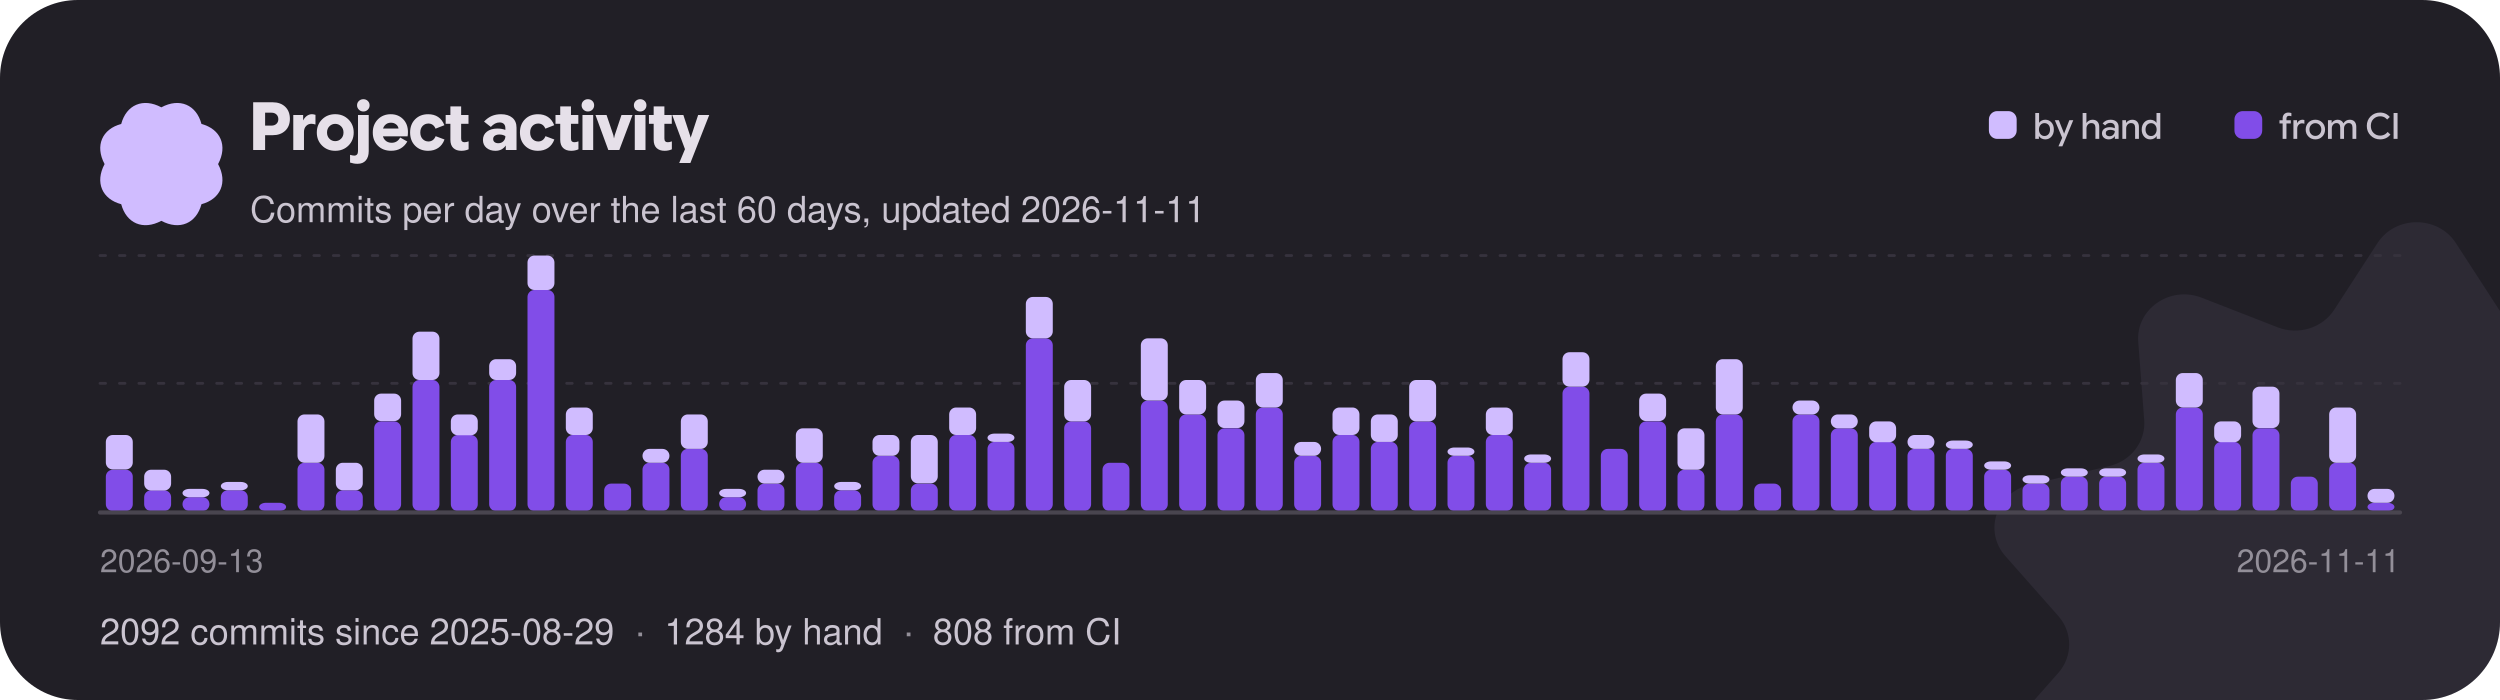
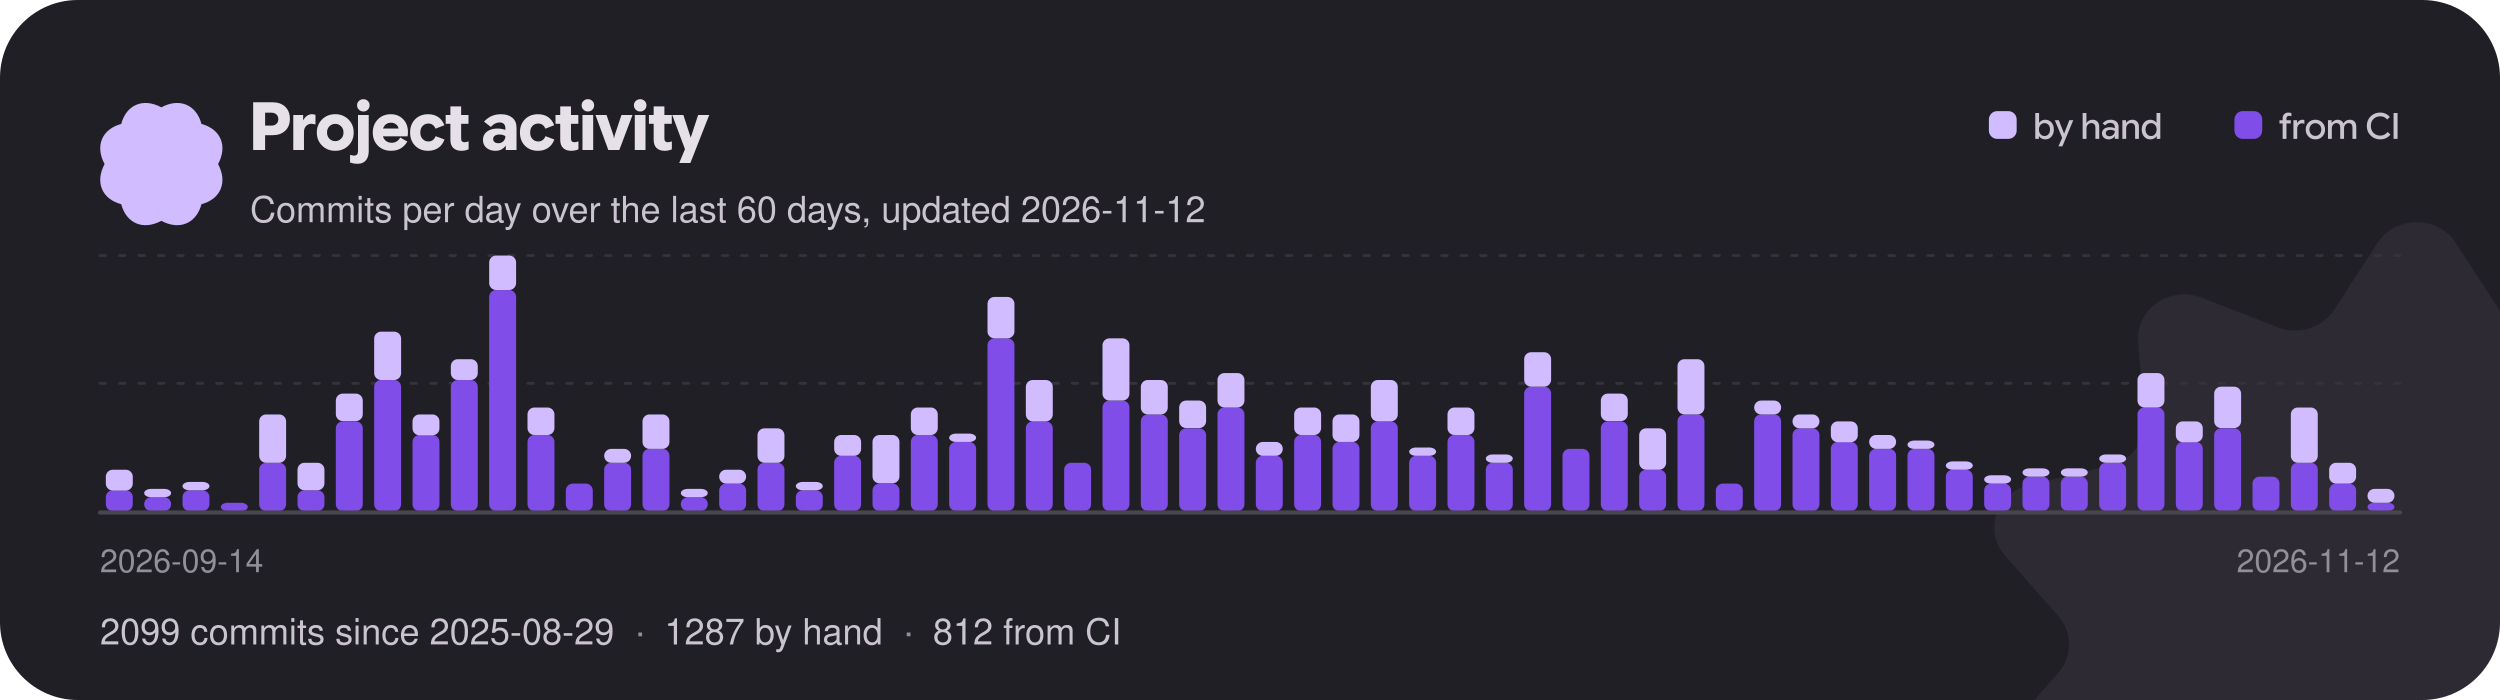
<svg xmlns="http://www.w3.org/2000/svg" width="900" height="252" viewBox="0 0 900 252" role="img" aria-label="Project activity: commits per day over the last 60 days">
  <style>text{font-family:"Google Sans Flex","Google Sans",-apple-system,"Segoe UI",Helvetica,Arial,sans-serif;font-weight:500}</style>
  <defs>
    <clipPath id="card">
      <rect width="900" height="252" rx="28" />
    </clipPath>
  </defs>
  <g clip-path="url(#card)">
    <rect width="900" height="252" fill="#211f26" />
    <g transform="translate(870 232) scale(0.95)">
      <g>
        <animateTransform attributeName="transform" type="rotate" from="0" to="360" dur="60s" repeatCount="indefinite" />
        <path transform="translate(-160 -160)" d="M145.149 7.904C151.979 -2.635 168.019 -2.635 174.849 7.904L191.239 33.165C195.729 40.093 204.799 42.91 212.689 39.83L241.469 28.603C253.479 23.92 266.449 32.932 265.509 45.3L263.239 74.95C262.609 83.08 268.209 90.45 276.489 92.4L306.679 99.49C319.269 102.45 324.229 117.03 315.859 126.51L295.799 149.21C290.299 155.44 290.299 164.56 295.799 170.79L315.859 193.49C324.229 202.97 319.269 217.55 306.679 220.51L276.489 227.6C268.209 229.55 262.609 236.92 263.239 245.05L265.509 274.7C266.449 287.07 253.479 296.08 241.469 291.4L212.689 280.17C204.799 277.09 195.729 279.91 191.239 286.84L174.849 312.1C168.019 322.63 151.979 322.63 145.149 312.1L128.759 286.84C124.269 279.91 115.199 277.09 107.309 280.17L78.529 291.4C66.519 296.08 53.549 287.07 54.489 274.7L56.759 245.05C57.389 236.92 51.789 229.55 43.509 227.6L13.319 220.51C0.729 217.55 -4.231 202.97 4.139 193.49L24.199 170.79C29.699 164.56 29.699 155.44 24.199 149.21L4.139 126.51C-4.231 117.03 0.729 102.45 13.319 99.49L43.509 92.4C51.789 90.45 57.389 83.08 56.759 74.95L54.489 45.3C53.549 32.932 66.519 23.92 78.529 28.603L107.309 39.83C115.199 42.91 124.269 40.093 128.759 33.165L145.149 7.904Z" fill="#d0bcff" fill-opacity="0.07" />
      </g>
    </g>
    <g transform="translate(58 59) scale(0.1375)">
      <g>
        <animateTransform attributeName="transform" type="rotate" from="360" to="0" dur="18s" repeatCount="indefinite" />
        <path transform="translate(-189.4 -189.5)" d="M338.584 189.998C364.427 238.164 344.902 281.771 295.066 295.061C281.771 344.902 238.164 364.422 189.998 338.584C141.831 364.427 98.225 344.902 84.934 295.066C35.098 281.771 15.573 238.164 41.416 189.998C15.573 141.831 35.098 98.225 84.934 84.934C98.225 35.098 141.831 15.573 189.998 41.416C238.164 15.573 281.771 35.098 295.061 84.934C344.902 98.225 364.422 141.831 338.584 189.998Z" fill="#d0bcff" />
      </g>
    </g>
    <path aria-hidden="true" transform="translate(90 54)" fill="#e6e0e9" d="M1.14 0Q1.14 0 1.14 0Q1.14 0 1.14 0V-17.18Q1.14 -17.18 1.14 -17.18Q1.14 -17.18 1.14 -17.18H8.16Q10.97 -17.18 12.67 -15.57Q14.36 -13.96 14.36 -11.18Q14.36 -8.52 12.66 -6.92Q10.96 -5.33 8.16 -5.33H3.62V-8.78H7.75Q8.83 -8.78 9.52 -9.42Q10.2 -10.06 10.2 -11.1Q10.2 -12.14 9.52 -12.79Q8.84 -13.43 7.76 -13.43H5.44V0Q5.44 0 5.44 0Q5.44 0 5.44 0ZM15.58 0Q15.58 0 15.58 0Q15.58 0 15.58 0V-12.6Q15.58 -12.6 15.58 -12.6Q15.58 -12.6 15.58 -12.6H19.13Q19.13 -12.6 19.13 -12.6Q19.13 -12.6 19.13 -12.6V-10.31L18.83 -10.66H19.15Q19.7 -11.78 20.56 -12.34Q21.41 -12.89 22.3 -12.89Q22.58 -12.89 22.87 -12.83Q23.16 -12.78 23.57 -12.66Q23.57 -12.66 23.57 -12.66Q23.57 -12.66 23.57 -12.66V-9.18Q23.57 -9.18 23.57 -9.18Q23.57 -9.18 23.57 -9.18Q23.11 -9.32 22.75 -9.38Q22.39 -9.44 22.08 -9.44Q20.99 -9.44 20.21 -8.65Q19.43 -7.86 19.43 -6.46V0Q19.43 0 19.43 0Q19.43 0 19.43 0ZM30.68 0.29Q27.83 0.29 25.94 -1.59Q24.05 -3.47 24.05 -6.3Q24.05 -9.13 25.94 -11.01Q27.83 -12.89 30.68 -12.89Q33.54 -12.89 35.44 -11Q37.33 -9.12 37.33 -6.3Q37.33 -3.47 35.44 -1.59Q33.54 0.29 30.68 0.29ZM30.68 -3.19Q31.91 -3.19 32.78 -4.06Q33.66 -4.92 33.66 -6.3Q33.66 -7.68 32.78 -8.54Q31.91 -9.41 30.68 -9.41Q29.46 -9.41 28.6 -8.54Q27.73 -7.68 27.73 -6.3Q27.73 -4.92 28.59 -4.06Q29.45 -3.19 30.68 -3.19ZM38.71 4.97Q37.96 4.97 37.37 4.86Q36.78 4.75 36.02 4.52Q36.02 4.52 36.02 4.52Q36.02 4.52 36.02 4.52V1.74Q36.02 1.74 36.02 1.74Q36.02 1.74 36.02 1.74Q36.55 1.88 36.9 1.95Q37.25 2.02 37.54 2.02Q38.17 2.02 38.53 1.61Q38.88 1.21 38.88 0.4V-12.6Q38.88 -12.6 38.88 -12.6Q38.88 -12.6 38.88 -12.6H42.74Q42.74 -12.6 42.74 -12.6Q42.74 -12.6 42.74 -12.6V0.41Q42.74 2.52 41.71 3.74Q40.67 4.97 38.71 4.97ZM40.8 -13.86Q39.86 -13.86 39.2 -14.52Q38.54 -15.18 38.54 -16.09Q38.54 -17.04 39.21 -17.66Q39.88 -18.29 40.8 -18.29Q41.77 -18.29 42.41 -17.66Q43.06 -17.04 43.06 -16.09Q43.06 -15.17 42.41 -14.51Q41.77 -13.86 40.8 -13.86ZM50.78 0.28Q47.84 0.28 46.02 -1.57Q44.2 -3.41 44.2 -6.3Q44.2 -9.13 46.01 -11Q47.83 -12.88 50.68 -12.88Q53.35 -12.88 55.1 -11.12Q56.86 -9.36 56.86 -6.46Q56.86 -6.08 56.83 -5.7Q56.8 -5.32 56.74 -4.91Q56.74 -4.91 56.74 -4.91Q56.74 -4.91 56.74 -4.91H46.08V-7.73H53.46Q53.33 -8.65 52.57 -9.24Q51.82 -9.83 50.72 -9.83Q49.37 -9.83 48.52 -8.87Q47.68 -7.91 47.68 -6.25Q47.68 -4.56 48.59 -3.58Q49.51 -2.6 50.99 -2.6Q52.01 -2.6 52.78 -3.07Q53.54 -3.53 54.07 -4.49Q54.07 -4.49 54.07 -4.49Q54.07 -4.49 54.07 -4.49L56.63 -3.05Q56.63 -3.05 56.63 -3.05Q56.63 -3.05 56.63 -3.05Q55.73 -1.46 54.28 -0.59Q52.84 0.28 50.78 0.28ZM64.13 0.29Q61.25 0.29 59.44 -1.54Q57.64 -3.37 57.64 -6.31Q57.64 -9.24 59.45 -11.06Q61.26 -12.88 64.14 -12.88Q66.25 -12.88 67.73 -11.89Q69.2 -10.91 69.98 -8.93Q69.98 -8.93 69.98 -8.93Q69.98 -8.93 69.98 -8.93L66.79 -7.68Q66.79 -7.68 66.79 -7.68Q66.79 -7.68 66.79 -7.68Q66.42 -8.59 65.77 -9.06Q65.12 -9.53 64.24 -9.53Q62.98 -9.53 62.14 -8.65Q61.31 -7.76 61.31 -6.31Q61.31 -4.85 62.15 -3.96Q62.99 -3.07 64.24 -3.07Q65.14 -3.07 65.81 -3.57Q66.48 -4.07 66.83 -4.98Q66.83 -4.98 66.83 -4.98Q66.83 -4.98 66.83 -4.98L70.02 -3.78Q70.02 -3.78 70.02 -3.78Q70.02 -3.78 70.02 -3.78Q69.3 -1.8 67.78 -0.76Q66.25 0.29 64.13 0.29ZM76.08 0.29Q74.27 0.29 73.21 -0.7Q72.14 -1.69 72.14 -3.71V-15.7Q72.14 -15.7 72.14 -15.7Q72.14 -15.7 72.14 -15.7H76.01Q76.01 -15.7 76.01 -15.7Q76.01 -15.7 76.01 -15.7V-4.18Q76.01 -3.42 76.32 -3.11Q76.63 -2.8 77.2 -2.8Q77.54 -2.8 77.9 -2.87Q78.25 -2.95 78.7 -3.11Q78.7 -3.11 78.7 -3.11Q78.7 -3.11 78.7 -3.11V-0.24Q78.7 -0.24 78.7 -0.24Q78.7 -0.24 78.7 -0.24Q78.04 0.04 77.4 0.16Q76.76 0.29 76.08 0.29ZM70.44 -9.43Q70.44 -9.43 70.44 -9.43Q70.44 -9.43 70.44 -9.43V-12.6Q70.44 -12.6 70.44 -12.6Q70.44 -12.6 70.44 -12.6H78.66Q78.66 -12.6 78.66 -12.6Q78.66 -12.6 78.66 -12.6V-9.43Q78.66 -9.43 78.66 -9.43Q78.66 -9.43 78.66 -9.43ZM88.34 0.29Q86.39 0.29 85.12 -0.78Q83.86 -1.85 83.86 -3.62Q83.86 -5.53 85.3 -6.62Q86.74 -7.72 89.05 -7.72Q89.87 -7.72 90.56 -7.6Q91.26 -7.48 91.93 -7.24V-7.86Q91.93 -8.84 91.39 -9.38Q90.84 -9.92 89.87 -9.92Q88.99 -9.92 88.21 -9.52Q87.43 -9.11 86.7 -8.3Q86.7 -8.3 86.7 -8.3Q86.7 -8.3 86.7 -8.3L84.25 -10.22Q84.25 -10.22 84.25 -10.22Q84.25 -10.22 84.25 -10.22Q85.58 -11.64 87.06 -12.26Q88.54 -12.88 90.37 -12.88Q92.93 -12.88 94.44 -11.62Q95.95 -10.37 95.95 -8.02V0Q95.95 0 95.95 0Q95.95 0 95.95 0H92.08Q92.08 0 92.08 0Q92.08 0 92.08 0V-2.41L92.68 -1.62H92.08Q91.46 -0.7 90.53 -0.2Q89.59 0.29 88.34 0.29ZM89.39 -2.44Q90.52 -2.44 91.22 -3.16Q91.93 -3.88 91.93 -4.91V-4.99Q91.48 -5.29 90.94 -5.43Q90.4 -5.57 89.78 -5.57Q88.75 -5.57 88.15 -5.15Q87.54 -4.73 87.54 -3.97Q87.54 -3.25 88.04 -2.84Q88.54 -2.44 89.39 -2.44ZM103.67 0.29Q100.79 0.29 98.98 -1.54Q97.18 -3.37 97.18 -6.31Q97.18 -9.24 98.99 -11.06Q100.8 -12.88 103.68 -12.88Q105.79 -12.88 107.27 -11.89Q108.74 -10.91 109.52 -8.93Q109.52 -8.93 109.52 -8.93Q109.52 -8.93 109.52 -8.93L106.33 -7.68Q106.33 -7.68 106.33 -7.68Q106.33 -7.68 106.33 -7.68Q105.96 -8.59 105.31 -9.06Q104.66 -9.53 103.78 -9.53Q102.52 -9.53 101.68 -8.65Q100.85 -7.76 100.85 -6.31Q100.85 -4.85 101.69 -3.96Q102.53 -3.07 103.78 -3.07Q104.68 -3.07 105.35 -3.57Q106.02 -4.07 106.37 -4.98Q106.37 -4.98 106.37 -4.98Q106.37 -4.98 106.37 -4.98L109.56 -3.78Q109.56 -3.78 109.56 -3.78Q109.56 -3.78 109.56 -3.78Q108.84 -1.8 107.32 -0.76Q105.79 0.29 103.67 0.29ZM115.62 0.29Q113.81 0.29 112.75 -0.7Q111.68 -1.69 111.68 -3.71V-15.7Q111.68 -15.7 111.68 -15.7Q111.68 -15.7 111.68 -15.7H115.55Q115.55 -15.7 115.55 -15.7Q115.55 -15.7 115.55 -15.7V-4.18Q115.55 -3.42 115.86 -3.11Q116.17 -2.8 116.74 -2.8Q117.08 -2.8 117.44 -2.87Q117.79 -2.95 118.24 -3.11Q118.24 -3.11 118.24 -3.11Q118.24 -3.11 118.24 -3.11V-0.24Q118.24 -0.24 118.24 -0.24Q118.24 -0.24 118.24 -0.24Q117.58 0.04 116.94 0.16Q116.3 0.29 115.62 0.29ZM109.98 -9.43Q109.98 -9.43 109.98 -9.43Q109.98 -9.43 109.98 -9.43V-12.6Q109.98 -12.6 109.98 -12.6Q109.98 -12.6 109.98 -12.6H118.2Q118.2 -12.6 118.2 -12.6Q118.2 -12.6 118.2 -12.6V-9.43Q118.2 -9.43 118.2 -9.43Q118.2 -9.43 118.2 -9.43ZM119.69 0Q119.69 0 119.69 0Q119.69 0 119.69 0V-12.6Q119.69 -12.6 119.69 -12.6Q119.69 -12.6 119.69 -12.6H123.55Q123.55 -12.6 123.55 -12.6Q123.55 -12.6 123.55 -12.6V0Q123.55 0 123.55 0Q123.55 0 123.55 0ZM121.63 -13.86Q120.7 -13.86 120.04 -14.52Q119.38 -15.18 119.38 -16.09Q119.38 -17.04 120.04 -17.66Q120.71 -18.29 121.63 -18.29Q122.6 -18.29 123.25 -17.66Q123.89 -17.04 123.89 -16.09Q123.89 -15.17 123.25 -14.51Q122.6 -13.86 121.63 -13.86ZM128.99 0Q128.99 0 128.99 0Q128.99 0 128.99 0L124.37 -12.6Q124.37 -12.6 124.37 -12.6Q124.37 -12.6 124.37 -12.6H128.36Q128.36 -12.6 128.36 -12.6Q128.36 -12.6 128.36 -12.6L130.79 -5.39L131.03 -4.21H131.05L131.32 -5.39L133.73 -12.6Q133.73 -12.6 133.73 -12.6Q133.73 -12.6 133.73 -12.6H137.7Q137.7 -12.6 137.7 -12.6Q137.7 -12.6 137.7 -12.6L132.95 0Q132.95 0 132.95 0Q132.95 0 132.95 0ZM138.52 0Q138.52 0 138.52 0Q138.52 0 138.52 0V-12.6Q138.52 -12.6 138.52 -12.6Q138.52 -12.6 138.52 -12.6H142.38Q142.38 -12.6 142.38 -12.6Q142.38 -12.6 142.38 -12.6V0Q142.38 0 142.38 0Q142.38 0 142.38 0ZM140.46 -13.86Q139.52 -13.86 138.86 -14.52Q138.2 -15.18 138.2 -16.09Q138.2 -17.04 138.87 -17.66Q139.54 -18.29 140.46 -18.29Q141.43 -18.29 142.07 -17.66Q142.72 -17.04 142.72 -16.09Q142.72 -15.17 142.07 -14.51Q141.43 -13.86 140.46 -13.86ZM149.26 0.29Q147.44 0.29 146.38 -0.7Q145.32 -1.69 145.32 -3.71V-15.7Q145.32 -15.7 145.32 -15.7Q145.32 -15.7 145.32 -15.7H149.18Q149.18 -15.7 149.18 -15.7Q149.18 -15.7 149.18 -15.7V-4.18Q149.18 -3.42 149.5 -3.11Q149.81 -2.8 150.37 -2.8Q150.72 -2.8 151.07 -2.87Q151.43 -2.95 151.87 -3.11Q151.87 -3.11 151.87 -3.11Q151.87 -3.11 151.87 -3.11V-0.24Q151.87 -0.24 151.87 -0.24Q151.87 -0.24 151.87 -0.24Q151.21 0.04 150.58 0.16Q149.94 0.29 149.26 0.29ZM143.62 -9.43Q143.62 -9.43 143.62 -9.43Q143.62 -9.43 143.62 -9.43V-12.6Q143.62 -12.6 143.62 -12.6Q143.62 -12.6 143.62 -12.6H151.84Q151.84 -12.6 151.84 -12.6Q151.84 -12.6 151.84 -12.6V-9.43Q151.84 -9.43 151.84 -9.43Q151.84 -9.43 151.84 -9.43ZM154.51 4.69Q154.51 4.69 154.49 4.73Q154.48 4.78 154.51 4.69L156.92 -1.09L156.86 0.42L152 -12.6Q152 -12.6 152 -12.6Q152 -12.6 152 -12.6H156.01Q156.01 -12.6 156.01 -12.6Q156.01 -12.6 156.01 -12.6L158.5 -4.96L158.64 -4.43H158.65L158.81 -4.94L161.33 -12.6Q161.33 -12.6 161.33 -12.6Q161.33 -12.6 161.33 -12.6H165.32Q165.32 -12.6 165.32 -12.6Q165.32 -12.6 165.32 -12.6L158.53 4.69Q158.52 4.73 158.53 4.71Q158.53 4.69 158.53 4.69Z" />
-     <text x="90" y="80" font-size="13" fill="#cac4d0">Commits per day over the last 60 days, updated 2026-11-11</text>
+     <text x="90" y="80" font-size="13" fill="#cac4d0">Commits per day over the last 60 days, updated 2026-11-12</text>
    <rect x="716.0" y="40" width="10" height="10" rx="3" fill="#d0bcff" />
    <path aria-hidden="true" transform="translate(732.0 50)" fill="#cac4d0" d="M4.29 0.18Q3.53 0.18 2.92 -0.16Q2.31 -0.5 2 -1.06H1.67L2 -1.37V0Q2 0 2 0Q2 0 2 0H0.7Q0.7 0 0.7 0Q0.7 0 0.7 0V-9.31Q0.7 -9.31 0.7 -9.31Q0.7 -9.31 0.7 -9.31H2.07Q2.07 -9.31 2.07 -9.31Q2.07 -9.31 2.07 -9.31V-5.65L2.05 -5.73Q2.36 -6.26 2.96 -6.58Q3.57 -6.9 4.3 -6.9Q5.63 -6.9 6.51 -5.94Q7.39 -4.97 7.39 -3.37Q7.39 -1.79 6.51 -0.81Q5.64 0.18 4.29 0.18ZM4.02 -1.04Q4.88 -1.04 5.44 -1.67Q6.01 -2.29 6.01 -3.37Q6.01 -4.44 5.45 -5.06Q4.88 -5.68 4.02 -5.68Q3.17 -5.68 2.6 -5.04Q2.02 -4.41 2.02 -3.37Q2.02 -2.37 2.59 -1.7Q3.15 -1.04 4.02 -1.04ZM9.04 2.67Q9.04 2.67 9.03 2.67Q9.03 2.68 9.04 2.67L10.53 -0.71L10.56 0.04L7.73 -6.73Q7.73 -6.73 7.73 -6.73Q7.73 -6.73 7.73 -6.73H9.17Q9.17 -6.73 9.17 -6.73Q9.17 -6.73 9.17 -6.73L10.94 -2.26L11.06 -1.87H11.09L11.22 -2.26L12.96 -6.73Q12.95 -6.73 12.96 -6.73Q12.96 -6.73 12.96 -6.73H14.38Q14.38 -6.73 14.38 -6.73Q14.38 -6.73 14.38 -6.73L10.46 2.67Q10.46 2.67 10.46 2.67Q10.46 2.67 10.46 2.67ZM17.75 0Q17.75 0 17.75 0Q17.75 0 17.75 0V-9.31Q17.75 -9.31 17.75 -9.31Q17.75 -9.31 17.75 -9.31H19.11Q19.11 -9.31 19.11 -9.31Q19.11 -9.31 19.11 -9.31V-5.73H19.13Q19.43 -6.25 20.02 -6.57Q20.6 -6.9 21.29 -6.9Q22.44 -6.9 23.08 -6.21Q23.72 -5.51 23.72 -4.34V0Q23.72 0 23.72 0Q23.72 0 23.72 0H22.35Q22.35 0 22.35 0Q22.35 0 22.35 0V-4.06Q22.35 -4.82 21.97 -5.26Q21.6 -5.69 20.86 -5.69Q20.15 -5.69 19.64 -5.14Q19.13 -4.58 19.13 -3.78V0Q19.13 0 19.13 0Q19.13 0 19.13 0ZM27.16 0.18Q26.08 0.18 25.4 -0.42Q24.71 -1.02 24.71 -1.99Q24.71 -3.02 25.48 -3.61Q26.25 -4.21 27.49 -4.21Q28.03 -4.21 28.51 -4.11Q28.98 -4 29.33 -3.84V-4.28Q29.33 -4.97 28.88 -5.37Q28.44 -5.77 27.7 -5.77Q27.12 -5.77 26.69 -5.54Q26.25 -5.32 25.84 -4.84Q25.84 -4.84 25.84 -4.84Q25.84 -4.84 25.84 -4.84L24.94 -5.58Q24.94 -5.58 24.94 -5.58Q24.94 -5.58 24.94 -5.58Q25.58 -6.3 26.25 -6.6Q26.92 -6.9 27.83 -6.9Q29.14 -6.9 29.92 -6.21Q30.7 -5.51 30.7 -4.32V0Q30.7 0 30.7 0Q30.7 0 30.7 0H29.35Q29.35 0 29.35 0Q29.35 0 29.35 0V-1.46L29.69 -0.99H29.33Q29.02 -0.45 28.45 -0.14Q27.88 0.18 27.16 0.18ZM27.45 -0.95Q28.24 -0.95 28.78 -1.49Q29.33 -2.03 29.33 -2.81V-2.83Q29.04 -3.02 28.61 -3.14Q28.18 -3.26 27.72 -3.26Q26.96 -3.26 26.52 -2.95Q26.08 -2.65 26.08 -2.07Q26.08 -1.55 26.45 -1.25Q26.83 -0.95 27.45 -0.95ZM32.05 0V-6.73Q32.05 -6.73 32.05 -6.73Q32.05 -6.73 32.05 -6.73H33.37Q33.37 -6.73 33.37 -6.73Q33.37 -6.73 33.37 -6.73V-5.53L33.2 -5.73H33.39Q33.7 -6.25 34.3 -6.57Q34.91 -6.9 35.58 -6.9Q36.73 -6.9 37.37 -6.21Q38.01 -5.52 38.01 -4.34V0Q38.01 0 38.01 0Q38.01 0 38.01 0H36.64Q36.64 0 36.64 0Q36.64 0 36.64 0V-4.06Q36.64 -4.83 36.27 -5.26Q35.9 -5.69 35.13 -5.69Q34.42 -5.69 33.92 -5.15Q33.42 -4.61 33.42 -3.8V0Q33.42 0 33.42 0Q33.42 0 33.42 0H32.05Q32.05 0 32.05 0Q32.05 0 32.05 0ZM42.11 0.18Q40.77 0.18 39.9 -0.8Q39.02 -1.77 39.02 -3.36Q39.02 -4.95 39.91 -5.92Q40.79 -6.9 42.13 -6.9Q42.86 -6.9 43.47 -6.57Q44.07 -6.25 44.36 -5.72L44.34 -5.65V-9.31Q44.34 -9.31 44.34 -9.31Q44.34 -9.31 44.34 -9.31H45.71Q45.71 -9.31 45.71 -9.31Q45.71 -9.31 45.71 -9.31V0Q45.71 0 45.71 0Q45.71 0 45.71 0H44.41Q44.41 0 44.41 0Q44.41 0 44.41 0V-1.29L44.64 -1.05H44.41Q44.1 -0.49 43.49 -0.16Q42.88 0.18 42.11 0.18ZM42.39 -1.03Q43.26 -1.03 43.82 -1.7Q44.39 -2.36 44.39 -3.37Q44.39 -4.39 43.81 -5.03Q43.24 -5.67 42.39 -5.67Q41.53 -5.67 40.96 -5.05Q40.39 -4.43 40.39 -3.36Q40.39 -2.29 40.96 -1.66Q41.53 -1.03 42.39 -1.03Z" />
    <rect x="804.4" y="40" width="10" height="10" rx="3" fill="#814de8" />
    <path aria-hidden="true" transform="translate(820.4 50)" fill="#cac4d0" d="M0.21 -5.55Q0.21 -5.55 0.21 -5.55Q0.21 -5.55 0.21 -5.55V-6.71Q0.21 -6.71 0.21 -6.71Q0.21 -6.71 0.21 -6.71H4.29Q4.29 -6.71 4.29 -6.71Q4.29 -6.71 4.29 -6.71V-5.55Q4.29 -5.55 4.29 -5.55Q4.29 -5.55 4.29 -5.55ZM1.35 0Q1.35 0 1.35 0Q1.35 0 1.35 0V-7.38Q1.35 -8.33 1.91 -8.91Q2.47 -9.48 3.41 -9.48Q3.67 -9.48 3.92 -9.44Q4.17 -9.41 4.5 -9.3Q4.5 -9.3 4.5 -9.3Q4.5 -9.3 4.5 -9.3V-8.15Q4.5 -8.15 4.5 -8.15Q4.5 -8.15 4.5 -8.15Q4.21 -8.24 4.01 -8.27Q3.82 -8.3 3.63 -8.3Q3.22 -8.3 2.97 -8.05Q2.72 -7.81 2.72 -7.31V-6.38V-6.14V0Q2.72 0 2.72 0Q2.72 0 2.72 0ZM5.23 0Q5.23 0 5.23 0Q5.23 0 5.23 0V-6.73Q5.23 -6.73 5.23 -6.73Q5.23 -6.73 5.23 -6.73H6.53Q6.53 -6.73 6.53 -6.73Q6.53 -6.73 6.53 -6.73V-5.53L6.4 -5.67H6.56Q6.82 -6.24 7.35 -6.57Q7.87 -6.9 8.43 -6.9Q8.57 -6.9 8.74 -6.88Q8.9 -6.86 9.18 -6.79Q9.18 -6.79 9.18 -6.79Q9.18 -6.79 9.18 -6.79V-5.45Q9.18 -5.45 9.18 -5.45Q9.18 -5.45 9.18 -5.45Q8.85 -5.55 8.65 -5.58Q8.46 -5.6 8.33 -5.6Q7.62 -5.6 7.11 -5.07Q6.6 -4.53 6.6 -3.67V0Q6.6 0 6.6 0Q6.6 0 6.6 0ZM13.13 0.18Q11.63 0.18 10.64 -0.84Q9.65 -1.85 9.65 -3.37Q9.65 -4.89 10.64 -5.9Q11.63 -6.9 13.13 -6.9Q14.62 -6.9 15.62 -5.9Q16.62 -4.89 16.62 -3.37Q16.62 -1.85 15.63 -0.84Q14.63 0.18 13.13 0.18ZM13.13 -1.07Q14.02 -1.07 14.64 -1.71Q15.27 -2.35 15.27 -3.37Q15.27 -4.39 14.64 -5.03Q14.01 -5.66 13.13 -5.66Q12.24 -5.66 11.62 -5.03Q11 -4.39 11 -3.37Q11 -2.35 11.62 -1.71Q12.23 -1.07 13.13 -1.07ZM17.67 0Q17.67 0 17.67 0Q17.67 0 17.67 0V-6.73Q17.67 -6.73 17.67 -6.73Q17.67 -6.73 17.67 -6.73H19Q19 -6.73 19 -6.73Q19 -6.73 19 -6.73V-5.58L18.87 -5.73H19.03Q19.32 -6.25 19.9 -6.57Q20.47 -6.9 21.16 -6.9Q21.89 -6.9 22.45 -6.54Q23.01 -6.17 23.22 -5.58Q23.61 -6.23 24.2 -6.57Q24.8 -6.9 25.52 -6.9Q26.64 -6.9 27.25 -6.22Q27.86 -5.53 27.86 -4.35V0Q27.86 0 27.86 0Q27.86 0 27.86 0H26.49Q26.49 0 26.49 0Q26.49 0 26.49 0V-4.06Q26.49 -4.85 26.15 -5.27Q25.8 -5.69 25.12 -5.69Q24.43 -5.69 23.94 -5.15Q23.45 -4.61 23.45 -3.79V0Q23.45 0 23.45 0Q23.45 0 23.45 0H22.08Q22.08 0 22.08 0Q22.08 0 22.08 0V-4.04Q22.08 -4.84 21.73 -5.26Q21.38 -5.69 20.7 -5.69Q20.02 -5.69 19.54 -5.14Q19.05 -4.6 19.05 -3.78V0Q19.05 0 19.05 0Q19.05 0 19.05 0ZM36.47 0.18Q34.41 0.18 33.03 -1.21Q31.65 -2.59 31.65 -4.67Q31.65 -6.76 33.04 -8.12Q34.42 -9.48 36.46 -9.48Q37.13 -9.48 37.75 -9.31Q38.37 -9.14 38.87 -8.82Q39.38 -8.51 39.94 -7.9Q39.94 -7.9 39.94 -7.9Q39.94 -7.9 39.94 -7.9L38.98 -6.96Q38.98 -6.96 38.98 -6.96Q38.98 -6.96 38.98 -6.96Q38.49 -7.47 38.15 -7.69Q37.82 -7.9 37.4 -8.01Q36.99 -8.13 36.48 -8.13Q35.05 -8.13 34.07 -7.18Q33.1 -6.23 33.1 -4.68Q33.1 -3.14 34.06 -2.16Q35.03 -1.18 36.48 -1.18Q37 -1.18 37.46 -1.33Q37.93 -1.47 38.32 -1.73Q38.72 -2 39.16 -2.5Q39.16 -2.5 39.16 -2.5Q39.16 -2.5 39.16 -2.5L40.16 -1.54Q40.16 -1.54 40.16 -1.54Q40.16 -1.54 40.16 -1.54Q39.53 -0.83 38.99 -0.5Q38.45 -0.17 37.82 0Q37.19 0.18 36.47 0.18ZM41.29 0Q41.29 0 41.29 0Q41.29 0 41.29 0V-9.31Q41.29 -9.31 41.29 -9.31Q41.29 -9.31 41.29 -9.31H42.72Q42.72 -9.31 42.72 -9.31Q42.72 -9.31 42.72 -9.31V0Q42.72 0 42.72 0Q42.72 0 42.72 0Z" />
    <line x1="36" y1="138.0" x2="864" y2="138.0" stroke="#36323d" stroke-dasharray="2 5" stroke-linecap="round" />
    <line x1="36" y1="92.0" x2="864" y2="92.0" stroke="#36323d" stroke-dasharray="2 5" stroke-linecap="round" />
-     <rect x="38.1" y="169.1" width="9.7" height="14.9" rx="2.5" fill="#814de8" />
-     <rect x="38.1" y="156.6" width="9.7" height="12.4" rx="2.5" fill="#d0bcff" />
-     <rect x="51.9" y="176.5" width="9.7" height="7.5" rx="2.5" fill="#814de8" />
-     <rect x="51.9" y="169.1" width="9.7" height="7.5" rx="2.5" fill="#d0bcff" />
-     <rect x="65.7" y="179.0" width="9.7" height="5.0" rx="2.5" fill="#814de8" />
-     <rect x="65.7" y="176.0" width="9.7" height="3.0" rx="2.5" fill="#d0bcff" />
-     <rect x="79.5" y="176.5" width="9.7" height="7.5" rx="2.5" fill="#814de8" />
-     <rect x="79.5" y="173.5" width="9.7" height="3.0" rx="2.5" fill="#d0bcff" />
-     <rect x="93.3" y="181.0" width="9.7" height="3.0" rx="2.5" fill="#814de8" />
-     <rect x="107.1" y="166.6" width="9.7" height="17.4" rx="2.5" fill="#814de8" />
-     <rect x="107.1" y="149.2" width="9.7" height="17.4" rx="2.5" fill="#d0bcff" />
-     <rect x="120.9" y="176.5" width="9.7" height="7.5" rx="2.5" fill="#814de8" />
-     <rect x="120.9" y="166.6" width="9.7" height="9.9" rx="2.5" fill="#d0bcff" />
-     <rect x="134.7" y="151.7" width="9.7" height="32.3" rx="2.5" fill="#814de8" />
-     <rect x="134.7" y="141.7" width="9.7" height="9.9" rx="2.5" fill="#d0bcff" />
-     <rect x="148.5" y="136.8" width="9.7" height="47.2" rx="2.5" fill="#814de8" />
-     <rect x="148.5" y="119.4" width="9.7" height="17.4" rx="2.5" fill="#d0bcff" />
-     <rect x="162.3" y="156.6" width="9.7" height="27.4" rx="2.5" fill="#814de8" />
-     <rect x="162.3" y="149.2" width="9.7" height="7.5" rx="2.5" fill="#d0bcff" />
-     <rect x="176.1" y="136.8" width="9.7" height="47.2" rx="2.5" fill="#814de8" />
-     <rect x="176.1" y="129.3" width="9.7" height="7.5" rx="2.5" fill="#d0bcff" />
-     <rect x="189.9" y="104.4" width="9.7" height="79.6" rx="2.5" fill="#814de8" />
-     <rect x="189.9" y="92.0" width="9.7" height="12.4" rx="2.5" fill="#d0bcff" />
-     <rect x="203.7" y="156.6" width="9.7" height="27.4" rx="2.5" fill="#814de8" />
-     <rect x="203.7" y="146.7" width="9.7" height="9.9" rx="2.5" fill="#d0bcff" />
-     <rect x="217.5" y="174.1" width="9.7" height="9.9" rx="2.5" fill="#814de8" />
-     <rect x="231.3" y="166.6" width="9.7" height="17.4" rx="2.5" fill="#814de8" />
-     <rect x="231.3" y="161.6" width="9.7" height="5.0" rx="2.5" fill="#d0bcff" />
-     <rect x="245.1" y="161.6" width="9.7" height="22.4" rx="2.5" fill="#814de8" />
-     <rect x="245.1" y="149.2" width="9.7" height="12.4" rx="2.5" fill="#d0bcff" />
-     <rect x="258.9" y="179.0" width="9.7" height="5.0" rx="2.5" fill="#814de8" />
-     <rect x="258.9" y="176.0" width="9.7" height="3.0" rx="2.5" fill="#d0bcff" />
-     <rect x="272.7" y="174.1" width="9.7" height="9.9" rx="2.5" fill="#814de8" />
-     <rect x="272.7" y="169.1" width="9.7" height="5.0" rx="2.5" fill="#d0bcff" />
-     <rect x="286.5" y="166.6" width="9.7" height="17.4" rx="2.5" fill="#814de8" />
-     <rect x="286.5" y="154.2" width="9.7" height="12.4" rx="2.5" fill="#d0bcff" />
-     <rect x="300.3" y="176.5" width="9.7" height="7.5" rx="2.5" fill="#814de8" />
-     <rect x="300.3" y="173.5" width="9.7" height="3.0" rx="2.5" fill="#d0bcff" />
-     <rect x="314.1" y="164.1" width="9.7" height="19.9" rx="2.5" fill="#814de8" />
-     <rect x="314.1" y="156.6" width="9.7" height="7.5" rx="2.5" fill="#d0bcff" />
-     <rect x="327.9" y="174.1" width="9.7" height="9.9" rx="2.5" fill="#814de8" />
-     <rect x="327.9" y="156.6" width="9.7" height="17.4" rx="2.5" fill="#d0bcff" />
-     <rect x="341.7" y="156.6" width="9.7" height="27.4" rx="2.5" fill="#814de8" />
-     <rect x="341.7" y="146.7" width="9.7" height="9.9" rx="2.5" fill="#d0bcff" />
-     <rect x="355.5" y="159.1" width="9.7" height="24.9" rx="2.5" fill="#814de8" />
-     <rect x="355.5" y="156.1" width="9.7" height="3.0" rx="2.5" fill="#d0bcff" />
-     <rect x="369.3" y="121.8" width="9.7" height="62.2" rx="2.5" fill="#814de8" />
-     <rect x="369.3" y="106.9" width="9.7" height="14.9" rx="2.5" fill="#d0bcff" />
-     <rect x="383.1" y="151.7" width="9.7" height="32.3" rx="2.5" fill="#814de8" />
-     <rect x="383.1" y="136.8" width="9.7" height="14.9" rx="2.5" fill="#d0bcff" />
-     <rect x="396.9" y="166.6" width="9.7" height="17.4" rx="2.5" fill="#814de8" />
-     <rect x="410.7" y="144.2" width="9.7" height="39.8" rx="2.5" fill="#814de8" />
-     <rect x="410.7" y="121.8" width="9.7" height="22.4" rx="2.5" fill="#d0bcff" />
-     <rect x="424.5" y="149.2" width="9.7" height="34.8" rx="2.5" fill="#814de8" />
-     <rect x="424.5" y="136.8" width="9.7" height="12.4" rx="2.5" fill="#d0bcff" />
-     <rect x="438.3" y="154.2" width="9.7" height="29.8" rx="2.5" fill="#814de8" />
-     <rect x="438.3" y="144.2" width="9.7" height="9.9" rx="2.5" fill="#d0bcff" />
-     <rect x="452.1" y="146.7" width="9.7" height="37.3" rx="2.5" fill="#814de8" />
-     <rect x="452.1" y="134.3" width="9.7" height="12.4" rx="2.5" fill="#d0bcff" />
-     <rect x="465.9" y="164.1" width="9.7" height="19.9" rx="2.5" fill="#814de8" />
-     <rect x="465.9" y="159.1" width="9.7" height="5.0" rx="2.5" fill="#d0bcff" />
-     <rect x="479.7" y="156.6" width="9.7" height="27.4" rx="2.5" fill="#814de8" />
-     <rect x="479.7" y="146.7" width="9.7" height="9.9" rx="2.5" fill="#d0bcff" />
-     <rect x="493.5" y="159.1" width="9.7" height="24.9" rx="2.5" fill="#814de8" />
-     <rect x="493.5" y="149.2" width="9.7" height="9.9" rx="2.5" fill="#d0bcff" />
-     <rect x="507.3" y="151.7" width="9.7" height="32.3" rx="2.5" fill="#814de8" />
-     <rect x="507.3" y="136.8" width="9.7" height="14.9" rx="2.5" fill="#d0bcff" />
-     <rect x="521.1" y="164.1" width="9.7" height="19.9" rx="2.5" fill="#814de8" />
-     <rect x="521.1" y="161.1" width="9.7" height="3.0" rx="2.5" fill="#d0bcff" />
-     <rect x="534.9" y="156.6" width="9.7" height="27.4" rx="2.5" fill="#814de8" />
-     <rect x="534.9" y="146.7" width="9.7" height="9.9" rx="2.5" fill="#d0bcff" />
-     <rect x="548.7" y="166.6" width="9.7" height="17.4" rx="2.5" fill="#814de8" />
-     <rect x="548.7" y="163.6" width="9.7" height="3.0" rx="2.5" fill="#d0bcff" />
-     <rect x="562.5" y="139.2" width="9.7" height="44.8" rx="2.5" fill="#814de8" />
-     <rect x="562.5" y="126.8" width="9.7" height="12.4" rx="2.5" fill="#d0bcff" />
-     <rect x="576.3" y="161.6" width="9.7" height="22.4" rx="2.5" fill="#814de8" />
-     <rect x="590.1" y="151.7" width="9.7" height="32.3" rx="2.5" fill="#814de8" />
-     <rect x="590.1" y="141.7" width="9.7" height="9.9" rx="2.5" fill="#d0bcff" />
-     <rect x="603.9" y="169.1" width="9.7" height="14.9" rx="2.5" fill="#814de8" />
-     <rect x="603.9" y="154.2" width="9.7" height="14.9" rx="2.5" fill="#d0bcff" />
-     <rect x="617.7" y="149.2" width="9.7" height="34.8" rx="2.5" fill="#814de8" />
-     <rect x="617.7" y="129.3" width="9.7" height="19.9" rx="2.5" fill="#d0bcff" />
-     <rect x="631.5" y="174.1" width="9.7" height="9.9" rx="2.5" fill="#814de8" />
-     <rect x="645.3" y="149.2" width="9.7" height="34.8" rx="2.5" fill="#814de8" />
-     <rect x="645.3" y="144.2" width="9.7" height="5.0" rx="2.5" fill="#d0bcff" />
-     <rect x="659.1" y="154.2" width="9.7" height="29.8" rx="2.5" fill="#814de8" />
-     <rect x="659.1" y="149.2" width="9.7" height="5.0" rx="2.5" fill="#d0bcff" />
-     <rect x="672.9" y="159.1" width="9.7" height="24.9" rx="2.5" fill="#814de8" />
-     <rect x="672.9" y="151.7" width="9.7" height="7.5" rx="2.5" fill="#d0bcff" />
+     <rect x="38.1" y="176.5" width="9.7" height="7.5" rx="2.5" fill="#814de8" />
+     <rect x="38.1" y="169.1" width="9.7" height="7.5" rx="2.5" fill="#d0bcff" />
+     <rect x="51.9" y="179.0" width="9.7" height="5.0" rx="2.5" fill="#814de8" />
+     <rect x="51.9" y="176.0" width="9.7" height="3.0" rx="2.5" fill="#d0bcff" />
+     <rect x="65.7" y="176.5" width="9.7" height="7.5" rx="2.5" fill="#814de8" />
+     <rect x="65.7" y="173.5" width="9.7" height="3.0" rx="2.5" fill="#d0bcff" />
+     <rect x="79.5" y="181.0" width="9.7" height="3.0" rx="2.5" fill="#814de8" />
+     <rect x="93.3" y="166.6" width="9.7" height="17.4" rx="2.5" fill="#814de8" />
+     <rect x="93.3" y="149.2" width="9.7" height="17.4" rx="2.5" fill="#d0bcff" />
+     <rect x="107.1" y="176.5" width="9.7" height="7.5" rx="2.5" fill="#814de8" />
+     <rect x="107.1" y="166.6" width="9.7" height="9.9" rx="2.5" fill="#d0bcff" />
+     <rect x="120.9" y="151.7" width="9.7" height="32.3" rx="2.5" fill="#814de8" />
+     <rect x="120.9" y="141.7" width="9.7" height="9.9" rx="2.5" fill="#d0bcff" />
+     <rect x="134.7" y="136.8" width="9.7" height="47.2" rx="2.5" fill="#814de8" />
+     <rect x="134.7" y="119.4" width="9.7" height="17.4" rx="2.5" fill="#d0bcff" />
+     <rect x="148.5" y="156.6" width="9.7" height="27.4" rx="2.5" fill="#814de8" />
+     <rect x="148.5" y="149.2" width="9.7" height="7.5" rx="2.5" fill="#d0bcff" />
+     <rect x="162.3" y="136.8" width="9.7" height="47.2" rx="2.5" fill="#814de8" />
+     <rect x="162.3" y="129.3" width="9.7" height="7.5" rx="2.5" fill="#d0bcff" />
+     <rect x="176.1" y="104.4" width="9.7" height="79.6" rx="2.5" fill="#814de8" />
+     <rect x="176.1" y="92.0" width="9.7" height="12.4" rx="2.5" fill="#d0bcff" />
+     <rect x="189.9" y="156.6" width="9.7" height="27.4" rx="2.5" fill="#814de8" />
+     <rect x="189.9" y="146.7" width="9.7" height="9.9" rx="2.5" fill="#d0bcff" />
+     <rect x="203.7" y="174.1" width="9.7" height="9.9" rx="2.5" fill="#814de8" />
+     <rect x="217.5" y="166.6" width="9.7" height="17.4" rx="2.5" fill="#814de8" />
+     <rect x="217.5" y="161.6" width="9.7" height="5.0" rx="2.5" fill="#d0bcff" />
+     <rect x="231.3" y="161.6" width="9.7" height="22.4" rx="2.5" fill="#814de8" />
+     <rect x="231.3" y="149.2" width="9.7" height="12.4" rx="2.5" fill="#d0bcff" />
+     <rect x="245.1" y="179.0" width="9.7" height="5.0" rx="2.5" fill="#814de8" />
+     <rect x="245.1" y="176.0" width="9.7" height="3.0" rx="2.5" fill="#d0bcff" />
+     <rect x="258.9" y="174.1" width="9.7" height="9.9" rx="2.5" fill="#814de8" />
+     <rect x="258.9" y="169.1" width="9.7" height="5.0" rx="2.5" fill="#d0bcff" />
+     <rect x="272.7" y="166.6" width="9.7" height="17.4" rx="2.5" fill="#814de8" />
+     <rect x="272.7" y="154.2" width="9.7" height="12.4" rx="2.5" fill="#d0bcff" />
+     <rect x="286.5" y="176.5" width="9.7" height="7.5" rx="2.5" fill="#814de8" />
+     <rect x="286.5" y="173.5" width="9.7" height="3.0" rx="2.5" fill="#d0bcff" />
+     <rect x="300.3" y="164.1" width="9.7" height="19.9" rx="2.5" fill="#814de8" />
+     <rect x="300.3" y="156.6" width="9.7" height="7.5" rx="2.5" fill="#d0bcff" />
+     <rect x="314.1" y="174.1" width="9.7" height="9.9" rx="2.5" fill="#814de8" />
+     <rect x="314.1" y="156.6" width="9.7" height="17.4" rx="2.5" fill="#d0bcff" />
+     <rect x="327.9" y="156.6" width="9.7" height="27.4" rx="2.5" fill="#814de8" />
+     <rect x="327.9" y="146.7" width="9.7" height="9.9" rx="2.5" fill="#d0bcff" />
+     <rect x="341.7" y="159.1" width="9.7" height="24.9" rx="2.5" fill="#814de8" />
+     <rect x="341.7" y="156.1" width="9.7" height="3.0" rx="2.5" fill="#d0bcff" />
+     <rect x="355.5" y="121.8" width="9.7" height="62.2" rx="2.5" fill="#814de8" />
+     <rect x="355.5" y="106.9" width="9.7" height="14.9" rx="2.5" fill="#d0bcff" />
+     <rect x="369.3" y="151.7" width="9.7" height="32.3" rx="2.5" fill="#814de8" />
+     <rect x="369.3" y="136.8" width="9.7" height="14.9" rx="2.5" fill="#d0bcff" />
+     <rect x="383.1" y="166.6" width="9.7" height="17.4" rx="2.5" fill="#814de8" />
+     <rect x="396.9" y="144.2" width="9.7" height="39.8" rx="2.5" fill="#814de8" />
+     <rect x="396.9" y="121.8" width="9.7" height="22.4" rx="2.5" fill="#d0bcff" />
+     <rect x="410.7" y="149.2" width="9.7" height="34.8" rx="2.5" fill="#814de8" />
+     <rect x="410.7" y="136.8" width="9.7" height="12.4" rx="2.5" fill="#d0bcff" />
+     <rect x="424.5" y="154.2" width="9.7" height="29.8" rx="2.5" fill="#814de8" />
+     <rect x="424.5" y="144.2" width="9.7" height="9.9" rx="2.5" fill="#d0bcff" />
+     <rect x="438.3" y="146.7" width="9.7" height="37.3" rx="2.5" fill="#814de8" />
+     <rect x="438.3" y="134.3" width="9.7" height="12.4" rx="2.5" fill="#d0bcff" />
+     <rect x="452.1" y="164.1" width="9.7" height="19.9" rx="2.5" fill="#814de8" />
+     <rect x="452.1" y="159.1" width="9.7" height="5.0" rx="2.5" fill="#d0bcff" />
+     <rect x="465.9" y="156.6" width="9.7" height="27.4" rx="2.5" fill="#814de8" />
+     <rect x="465.9" y="146.7" width="9.7" height="9.9" rx="2.5" fill="#d0bcff" />
+     <rect x="479.7" y="159.1" width="9.7" height="24.9" rx="2.5" fill="#814de8" />
+     <rect x="479.7" y="149.2" width="9.7" height="9.9" rx="2.5" fill="#d0bcff" />
+     <rect x="493.5" y="151.7" width="9.7" height="32.3" rx="2.5" fill="#814de8" />
+     <rect x="493.5" y="136.8" width="9.7" height="14.9" rx="2.5" fill="#d0bcff" />
+     <rect x="507.3" y="164.1" width="9.7" height="19.9" rx="2.5" fill="#814de8" />
+     <rect x="507.3" y="161.1" width="9.7" height="3.0" rx="2.5" fill="#d0bcff" />
+     <rect x="521.1" y="156.6" width="9.7" height="27.4" rx="2.5" fill="#814de8" />
+     <rect x="521.1" y="146.7" width="9.7" height="9.9" rx="2.5" fill="#d0bcff" />
+     <rect x="534.9" y="166.6" width="9.7" height="17.4" rx="2.5" fill="#814de8" />
+     <rect x="534.9" y="163.6" width="9.7" height="3.0" rx="2.5" fill="#d0bcff" />
+     <rect x="548.7" y="139.2" width="9.7" height="44.8" rx="2.5" fill="#814de8" />
+     <rect x="548.7" y="126.8" width="9.7" height="12.4" rx="2.5" fill="#d0bcff" />
+     <rect x="562.5" y="161.6" width="9.7" height="22.4" rx="2.5" fill="#814de8" />
+     <rect x="576.3" y="151.7" width="9.7" height="32.3" rx="2.5" fill="#814de8" />
+     <rect x="576.3" y="141.7" width="9.7" height="9.9" rx="2.5" fill="#d0bcff" />
+     <rect x="590.1" y="169.1" width="9.7" height="14.9" rx="2.5" fill="#814de8" />
+     <rect x="590.1" y="154.2" width="9.7" height="14.9" rx="2.5" fill="#d0bcff" />
+     <rect x="603.9" y="149.2" width="9.7" height="34.8" rx="2.5" fill="#814de8" />
+     <rect x="603.9" y="129.3" width="9.7" height="19.9" rx="2.5" fill="#d0bcff" />
+     <rect x="617.7" y="174.1" width="9.7" height="9.9" rx="2.5" fill="#814de8" />
+     <rect x="631.5" y="149.2" width="9.7" height="34.8" rx="2.5" fill="#814de8" />
+     <rect x="631.5" y="144.2" width="9.7" height="5.0" rx="2.5" fill="#d0bcff" />
+     <rect x="645.3" y="154.2" width="9.7" height="29.8" rx="2.5" fill="#814de8" />
+     <rect x="645.3" y="149.2" width="9.7" height="5.0" rx="2.5" fill="#d0bcff" />
+     <rect x="659.1" y="159.1" width="9.7" height="24.9" rx="2.5" fill="#814de8" />
+     <rect x="659.1" y="151.7" width="9.7" height="7.5" rx="2.5" fill="#d0bcff" />
+     <rect x="672.9" y="161.6" width="9.7" height="22.4" rx="2.5" fill="#814de8" />
+     <rect x="672.9" y="156.6" width="9.7" height="5.0" rx="2.5" fill="#d0bcff" />
    <rect x="686.7" y="161.6" width="9.7" height="22.4" rx="2.5" fill="#814de8" />
-     <rect x="686.7" y="156.6" width="9.7" height="5.0" rx="2.5" fill="#d0bcff" />
-     <rect x="700.5" y="161.6" width="9.7" height="22.4" rx="2.5" fill="#814de8" />
-     <rect x="700.5" y="158.6" width="9.7" height="3.0" rx="2.5" fill="#d0bcff" />
-     <rect x="714.3" y="169.1" width="9.7" height="14.9" rx="2.5" fill="#814de8" />
-     <rect x="714.3" y="166.1" width="9.7" height="3.0" rx="2.5" fill="#d0bcff" />
-     <rect x="728.1" y="174.1" width="9.7" height="9.9" rx="2.5" fill="#814de8" />
-     <rect x="728.1" y="171.1" width="9.7" height="3.0" rx="2.5" fill="#d0bcff" />
+     <rect x="686.7" y="158.6" width="9.7" height="3.0" rx="2.5" fill="#d0bcff" />
+     <rect x="700.5" y="169.1" width="9.7" height="14.9" rx="2.5" fill="#814de8" />
+     <rect x="700.5" y="166.1" width="9.7" height="3.0" rx="2.5" fill="#d0bcff" />
+     <rect x="714.3" y="174.1" width="9.7" height="9.9" rx="2.5" fill="#814de8" />
+     <rect x="714.3" y="171.1" width="9.7" height="3.0" rx="2.5" fill="#d0bcff" />
+     <rect x="728.1" y="171.6" width="9.7" height="12.4" rx="2.5" fill="#814de8" />
+     <rect x="728.1" y="168.6" width="9.7" height="3.0" rx="2.5" fill="#d0bcff" />
    <rect x="741.9" y="171.6" width="9.7" height="12.4" rx="2.5" fill="#814de8" />
    <rect x="741.9" y="168.6" width="9.7" height="3.0" rx="2.5" fill="#d0bcff" />
-     <rect x="755.7" y="171.6" width="9.7" height="12.4" rx="2.5" fill="#814de8" />
-     <rect x="755.7" y="168.6" width="9.7" height="3.0" rx="2.5" fill="#d0bcff" />
-     <rect x="769.5" y="166.6" width="9.7" height="17.4" rx="2.5" fill="#814de8" />
-     <rect x="769.5" y="163.6" width="9.7" height="3.0" rx="2.5" fill="#d0bcff" />
-     <rect x="783.3" y="146.7" width="9.7" height="37.3" rx="2.5" fill="#814de8" />
-     <rect x="783.3" y="134.3" width="9.7" height="12.4" rx="2.5" fill="#d0bcff" />
-     <rect x="797.1" y="159.1" width="9.7" height="24.9" rx="2.5" fill="#814de8" />
-     <rect x="797.1" y="151.7" width="9.7" height="7.5" rx="2.5" fill="#d0bcff" />
-     <rect x="810.9" y="154.2" width="9.7" height="29.8" rx="2.5" fill="#814de8" />
-     <rect x="810.9" y="139.2" width="9.7" height="14.9" rx="2.5" fill="#d0bcff" />
-     <rect x="824.7" y="171.6" width="9.7" height="12.4" rx="2.5" fill="#814de8" />
-     <rect x="838.5" y="166.6" width="9.7" height="17.4" rx="2.5" fill="#814de8" />
-     <rect x="838.5" y="146.7" width="9.7" height="19.9" rx="2.5" fill="#d0bcff" />
+     <rect x="755.7" y="166.6" width="9.7" height="17.4" rx="2.5" fill="#814de8" />
+     <rect x="755.7" y="163.6" width="9.7" height="3.0" rx="2.5" fill="#d0bcff" />
+     <rect x="769.5" y="146.7" width="9.7" height="37.3" rx="2.5" fill="#814de8" />
+     <rect x="769.5" y="134.3" width="9.7" height="12.4" rx="2.5" fill="#d0bcff" />
+     <rect x="783.3" y="159.1" width="9.7" height="24.9" rx="2.5" fill="#814de8" />
+     <rect x="783.3" y="151.7" width="9.7" height="7.5" rx="2.5" fill="#d0bcff" />
+     <rect x="797.1" y="154.2" width="9.7" height="29.8" rx="2.5" fill="#814de8" />
+     <rect x="797.1" y="139.2" width="9.7" height="14.9" rx="2.5" fill="#d0bcff" />
+     <rect x="810.9" y="171.6" width="9.7" height="12.4" rx="2.5" fill="#814de8" />
+     <rect x="824.7" y="166.6" width="9.7" height="17.4" rx="2.5" fill="#814de8" />
+     <rect x="824.7" y="146.7" width="9.7" height="19.9" rx="2.5" fill="#d0bcff" />
+     <rect x="838.5" y="174.1" width="9.7" height="9.9" rx="2.5" fill="#814de8" />
+     <rect x="838.5" y="166.6" width="9.7" height="7.5" rx="2.5" fill="#d0bcff" />
    <rect x="852.3" y="181.0" width="9.7" height="3.0" rx="2.5" fill="#814de8" />
    <rect x="852.3" y="176.0" width="9.7" height="5.0" rx="2.5" fill="#d0bcff" />
    <line x1="36" y1="184.5" x2="864" y2="184.5" stroke="#49454f" stroke-width="1.5" stroke-linecap="round" />
-     <text x="36" y="206" font-size="11.5" fill="#938f99">2026-09-13</text>
-     <text x="864" y="206" font-size="11.5" fill="#938f99" text-anchor="end">2026-11-11</text>
-     <text x="36" y="232" font-size="13" fill="#cac4d0">2092 commits since 2025-08-29<tspan fill="#938f99" xml:space="preserve">  ·  </tspan>1284 by hand<tspan fill="#938f99" xml:space="preserve">  ·  </tspan>808 from CI</text>
+     <text x="36" y="206" font-size="11.5" fill="#938f99">2026-09-14</text>
+     <text x="864" y="206" font-size="11.5" fill="#938f99" text-anchor="end">2026-11-12</text>
+     <text x="36" y="232" font-size="13" fill="#cac4d0">2099 commits since 2025-08-29<tspan fill="#938f99" xml:space="preserve">  ·  </tspan>1287 by hand<tspan fill="#938f99" xml:space="preserve">  ·  </tspan>812 from CI</text>
  </g>
</svg>
